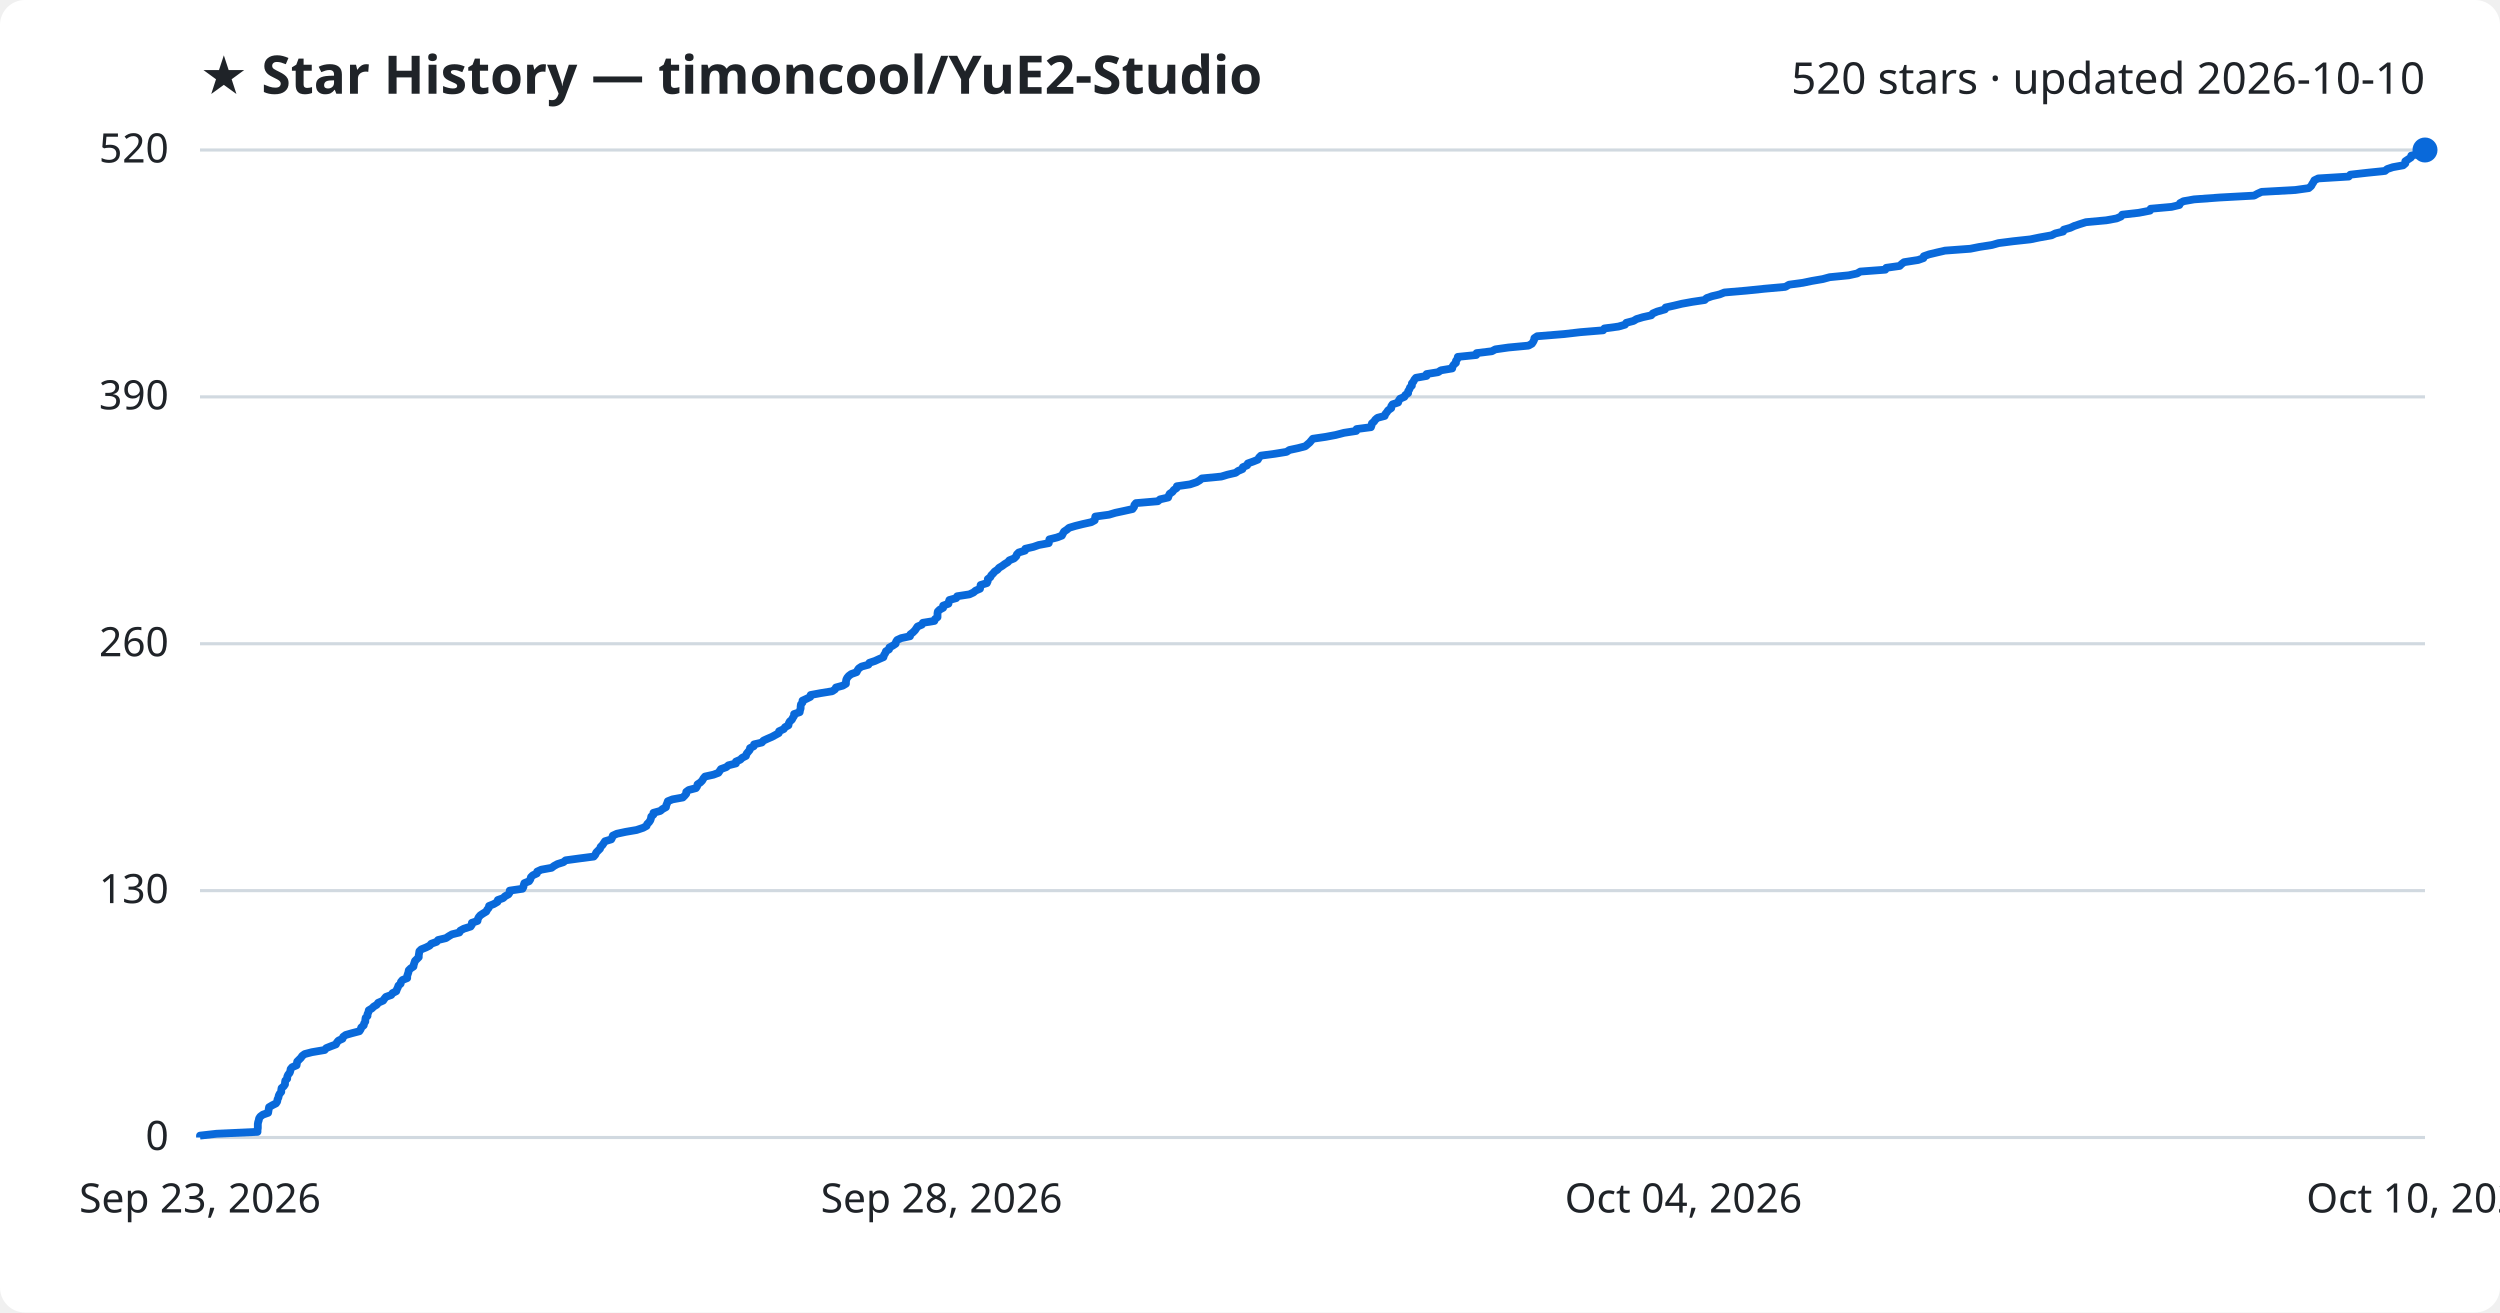
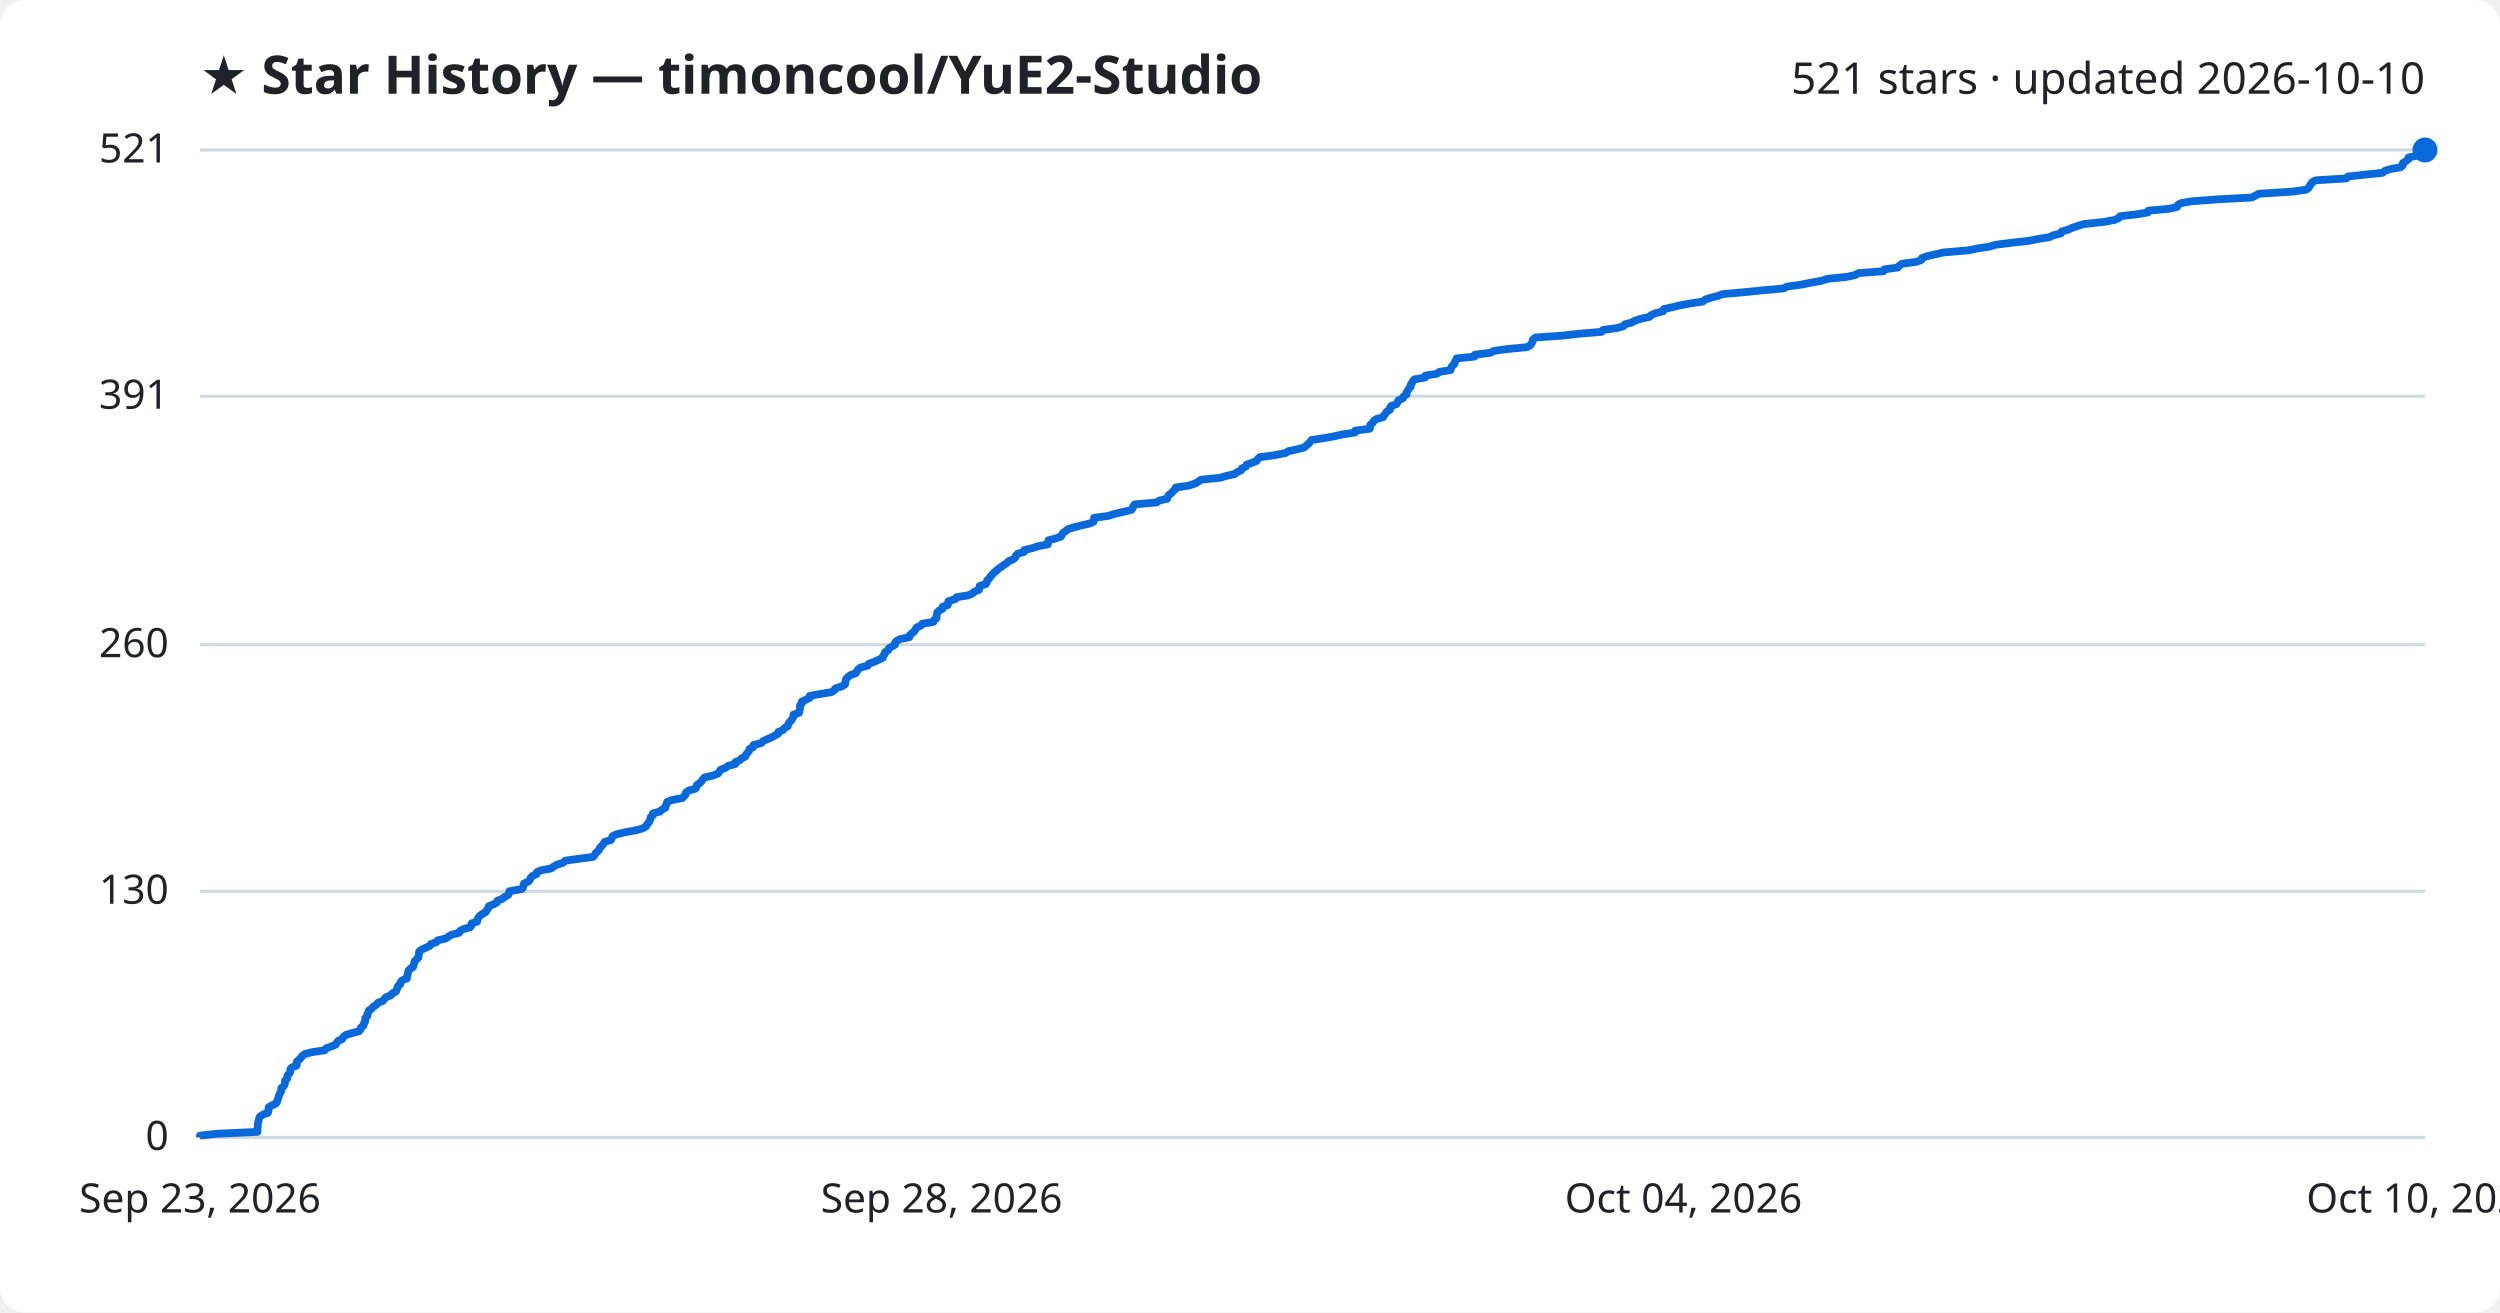
<svg xmlns="http://www.w3.org/2000/svg" viewBox="0 0 800 420" font-family="Segoe UI, sans-serif">
  <rect width="800" height="420" fill="#ffffff" rx="8" />
  <text x="64" y="30" fill="#1f2328" font-size="17" font-weight="700">★ Star History — timoncool/YuE2-Studio</text>
-   <text x="776" y="30" fill="#1f2328" font-size="14" text-anchor="end">520 stars · updated 2026-10-10</text>
+   <text x="776" y="30" fill="#1f2328" font-size="14" text-anchor="end">521 stars · updated 2026-10-10</text>
  <line x1="64" y1="364.0" x2="776" y2="364.0" stroke="#d1d9e0" stroke-width="1" />
  <text x="54" y="368.0" fill="#1f2328" font-size="13" text-anchor="end">0</text>
-   <line x1="64" y1="285.0" x2="776" y2="285.0" stroke="#d1d9e0" stroke-width="1" />
-   <text x="54" y="289.0" fill="#1f2328" font-size="13" text-anchor="end">130</text>
-   <line x1="64" y1="206.0" x2="776" y2="206.0" stroke="#d1d9e0" stroke-width="1" />
-   <text x="54" y="210.0" fill="#1f2328" font-size="13" text-anchor="end">260</text>
-   <line x1="64" y1="127.0" x2="776" y2="127.0" stroke="#d1d9e0" stroke-width="1" />
-   <text x="54" y="131.0" fill="#1f2328" font-size="13" text-anchor="end">390</text>
+   <line x1="64" y1="285.2" x2="776" y2="285.2" stroke="#d1d9e0" stroke-width="1" />
+   <text x="54" y="289.2" fill="#1f2328" font-size="13" text-anchor="end">130</text>
+   <line x1="64" y1="206.3" x2="776" y2="206.3" stroke="#d1d9e0" stroke-width="1" />
+   <text x="54" y="210.3" fill="#1f2328" font-size="13" text-anchor="end">260</text>
+   <line x1="64" y1="126.8" x2="776" y2="126.8" stroke="#d1d9e0" stroke-width="1" />
+   <text x="54" y="130.8" fill="#1f2328" font-size="13" text-anchor="end">391</text>
  <line x1="64" y1="48.0" x2="776" y2="48.0" stroke="#d1d9e0" stroke-width="1" />
-   <text x="54" y="52.0" fill="#1f2328" font-size="13" text-anchor="end">520</text>
-   <path d="M64.0,364.0 L64.0,363.4 L69.3,362.8 L82.4,362.2 L82.4,361.6 L82.5,361.0 L82.5,360.4 L82.5,359.7 L82.6,359.1 L82.8,358.5 L82.9,357.9 L83.3,357.3 L84.1,356.7 L85.8,356.1 L85.9,355.5 L86.0,354.9 L86.1,354.3 L87.1,353.7 L88.3,353.1 L88.7,352.5 L88.8,351.8 L89.1,351.2 L89.2,350.6 L89.5,350.0 L90.0,349.4 L90.0,348.8 L90.1,348.2 L90.8,347.6 L91.2,347.0 L91.2,346.4 L91.3,345.8 L91.9,345.2 L91.9,344.6 L92.2,343.9 L92.7,343.3 L92.9,342.7 L93.0,342.1 L93.5,341.5 L94.9,340.9 L95.0,340.3 L95.1,339.7 L95.7,339.1 L96.3,338.5 L96.7,337.9 L97.5,337.3 L99.8,336.7 L103.9,336.0 L104.4,335.4 L105.9,334.8 L107.5,334.2 L107.8,333.6 L108.3,333.0 L109.6,332.4 L109.8,331.8 L110.6,331.2 L112.7,330.6 L115.0,330.0 L115.4,329.4 L115.6,328.8 L116.4,328.1 L116.5,327.5 L116.9,326.9 L116.9,326.3 L117.0,325.7 L117.6,325.1 L117.6,324.5 L117.9,323.9 L118.0,323.3 L119.0,322.7 L119.6,322.1 L120.6,321.5 L121.0,320.9 L122.6,320.2 L123.0,319.6 L123.5,319.0 L125.2,318.4 L125.6,317.8 L126.8,317.2 L127.0,316.6 L127.3,316.0 L127.5,315.4 L128.2,314.8 L128.3,314.2 L128.8,313.6 L130.3,313.0 L130.3,312.3 L130.5,311.7 L130.7,311.1 L130.8,310.5 L131.4,309.9 L132.3,309.3 L132.4,308.7 L132.6,308.1 L132.8,307.5 L133.4,306.9 L134.0,306.3 L134.0,305.7 L134.1,305.1 L134.2,304.4 L134.8,303.8 L136.3,303.2 L137.5,302.6 L138.0,302.0 L139.7,301.4 L140.2,300.8 L142.7,300.2 L143.6,299.6 L144.6,299.0 L147.0,298.4 L147.3,297.8 L148.4,297.2 L150.6,296.5 L151.0,295.9 L151.0,295.3 L152.8,294.7 L152.9,294.1 L153.2,293.5 L153.7,292.9 L154.6,292.3 L155.6,291.7 L155.9,291.1 L156.4,290.5 L156.5,289.9 L158.0,289.3 L159.2,288.6 L159.3,288.0 L161.0,287.4 L161.6,286.8 L162.7,286.2 L163.1,285.6 L163.1,285.0 L167.2,284.4 L167.5,283.8 L167.6,283.2 L167.8,282.6 L169.3,282.0 L169.7,281.4 L169.9,280.7 L170.5,280.1 L171.8,279.5 L171.9,278.9 L173.2,278.3 L176.5,277.7 L177.3,277.1 L178.4,276.5 L180.3,275.9 L181.0,275.3 L185.4,274.7 L190.0,274.1 L190.5,273.5 L190.8,272.8 L191.4,272.2 L192.0,271.6 L192.2,271.0 L192.8,270.4 L193.2,269.8 L193.6,269.2 L195.6,268.6 L195.9,268.0 L196.1,267.4 L197.4,266.8 L200.2,266.2 L203.7,265.6 L205.8,264.9 L206.9,264.3 L207.1,263.7 L207.7,263.1 L208.1,262.5 L208.3,261.9 L208.4,261.3 L209.1,260.7 L209.1,260.1 L211.3,259.5 L212.0,258.9 L213.1,258.3 L213.2,257.7 L213.5,257.0 L213.7,256.4 L215.2,255.8 L218.5,255.2 L219.1,254.6 L219.6,254.0 L219.6,253.4 L220.4,252.8 L222.7,252.2 L223.1,251.6 L223.2,251.0 L224.1,250.4 L224.7,249.8 L225.1,249.1 L225.6,248.5 L228.3,247.9 L229.9,247.3 L230.3,246.7 L230.7,246.1 L232.4,245.5 L233.1,244.9 L235.5,244.3 L235.5,243.7 L236.9,243.1 L237.5,242.5 L238.7,241.9 L238.9,241.2 L239.4,240.6 L239.9,240.0 L240.0,239.4 L241.2,238.8 L241.3,238.2 L243.8,237.6 L244.3,237.0 L245.6,236.4 L247.0,235.8 L248.1,235.2 L249.2,234.6 L249.3,234.0 L250.8,233.3 L251.2,232.7 L252.3,232.1 L252.4,231.5 L252.7,230.9 L253.4,230.3 L253.7,229.7 L254.1,229.1 L254.1,228.5 L255.9,227.9 L256.0,227.3 L256.2,226.7 L256.2,226.1 L256.3,225.4 L256.8,224.8 L256.8,224.2 L258.1,223.6 L259.3,223.0 L259.4,222.4 L262.6,221.8 L266.3,221.2 L267.2,220.6 L267.5,220.0 L269.7,219.4 L270.7,218.8 L270.7,218.2 L270.8,217.5 L271.1,216.9 L271.6,216.3 L272.4,215.7 L274.1,215.1 L274.4,214.5 L274.8,213.9 L275.7,213.3 L277.9,212.7 L278.2,212.1 L280.0,211.5 L281.3,210.9 L282.7,210.3 L282.9,209.6 L283.3,209.0 L283.5,208.4 L284.5,207.8 L284.6,207.2 L285.7,206.6 L286.6,206.0 L286.7,205.4 L287.1,204.8 L288.4,204.2 L291.2,203.6 L291.3,203.0 L292.1,202.4 L292.8,201.7 L293.2,201.1 L293.6,200.5 L295.0,199.9 L295.3,199.3 L299.0,198.7 L299.2,198.1 L300.0,197.5 L300.0,196.9 L300.0,196.3 L300.1,195.7 L300.7,195.1 L301.8,194.5 L301.8,193.8 L303.5,193.2 L303.6,192.6 L303.8,192.0 L306.0,191.4 L306.3,190.8 L310.2,190.2 L311.5,189.6 L312.2,189.0 L313.6,188.4 L313.7,187.8 L313.8,187.2 L315.8,186.6 L316.1,185.9 L316.1,185.3 L316.9,184.7 L317.2,184.1 L317.8,183.5 L318.3,182.9 L319.2,182.3 L319.7,181.7 L320.7,181.1 L321.5,180.5 L322.5,179.9 L323.0,179.3 L324.5,178.7 L325.2,178.0 L325.4,177.4 L326.0,176.8 L328.0,176.2 L328.1,175.6 L330.7,175.0 L332.4,174.4 L335.6,173.8 L335.7,173.2 L335.8,172.6 L338.2,172.0 L339.8,171.4 L340.1,170.8 L340.5,170.1 L341.4,169.5 L342.1,168.9 L344.1,168.3 L346.5,167.7 L349.2,167.1 L350.3,166.5 L350.4,165.9 L350.5,165.3 L354.9,164.7 L356.9,164.1 L359.7,163.5 L362.4,162.9 L362.9,162.2 L363.0,161.6 L363.5,161.0 L370.5,160.4 L371.2,159.8 L373.8,159.2 L374.0,158.6 L374.3,158.0 L375.2,157.4 L375.6,156.8 L376.5,156.2 L376.6,155.6 L380.8,155.0 L382.9,154.3 L383.9,153.7 L384.6,153.1 L390.8,152.5 L392.8,151.9 L395.4,151.3 L396.2,150.7 L397.6,150.1 L397.7,149.5 L399.1,148.9 L399.3,148.3 L401.0,147.7 L402.5,147.1 L402.9,146.4 L403.5,145.8 L408.0,145.2 L411.7,144.6 L412.6,144.0 L415.4,143.4 L417.7,142.8 L418.4,142.2 L419.1,141.6 L419.6,141.0 L420.1,140.4 L424.2,139.8 L427.4,139.2 L430.1,138.5 L434.0,137.9 L434.1,137.3 L438.7,136.7 L438.9,136.1 L439.0,135.5 L439.7,134.9 L440.1,134.3 L440.8,133.7 L443.1,133.1 L443.3,132.5 L443.8,131.9 L444.2,131.3 L445.2,130.6 L445.2,130.0 L445.6,129.4 L447.4,128.8 L447.6,128.2 L448.0,127.6 L449.4,127.0 L449.7,126.4 L450.6,125.8 L450.6,125.2 L451.0,124.6 L451.2,124.0 L451.8,123.4 L451.8,122.7 L452.3,122.1 L452.6,121.5 L453.1,120.9 L456.5,120.3 L456.5,119.7 L460.2,119.1 L461.1,118.5 L464.7,117.9 L464.8,117.3 L465.2,116.7 L465.9,116.1 L465.9,115.5 L466.4,114.8 L466.5,114.2 L472.4,113.6 L472.5,113.0 L477.4,112.4 L478.5,111.8 L482.7,111.2 L489.1,110.6 L490.2,110.0 L490.6,109.4 L490.9,108.8 L491.0,108.2 L491.9,107.6 L500.5,106.9 L505.7,106.3 L513.0,105.7 L513.4,105.1 L517.9,104.5 L520.0,103.9 L520.4,103.3 L522.7,102.7 L523.7,102.1 L525.7,101.5 L528.4,100.9 L528.9,100.3 L530.3,99.7 L532.8,99.0 L533.0,98.4 L535.7,97.8 L538.2,97.2 L541.5,96.6 L545.5,96.0 L546.1,95.4 L547.8,94.8 L550.3,94.2 L551.8,93.6 L558.8,93.0 L564.6,92.4 L571.3,91.8 L572.5,91.1 L576.9,90.5 L579.8,89.9 L583.3,89.3 L585.5,88.7 L591.6,88.1 L594.3,87.5 L595.3,86.9 L603.3,86.3 L603.6,85.7 L607.9,85.1 L608.5,84.5 L609.3,83.9 L613.8,83.2 L615.5,82.6 L615.6,82.0 L617.3,81.4 L619.8,80.8 L622.4,80.2 L630.5,79.6 L633.5,79.0 L637.4,78.4 L639.5,77.8 L644.2,77.2 L649.7,76.6 L652.6,76.0 L656.5,75.3 L657.7,74.7 L660.2,74.1 L660.4,73.5 L662.5,72.9 L663.8,72.3 L665.6,71.7 L667.5,71.1 L674.0,70.5 L677.3,69.9 L678.7,69.3 L679.1,68.7 L684.4,68.1 L688.0,67.4 L688.2,66.8 L694.9,66.2 L697.4,65.6 L697.6,65.0 L698.7,64.4 L702.1,63.8 L710.3,63.2 L721.3,62.6 L722.4,62.0 L723.7,61.4 L734.5,60.8 L738.8,60.2 L739.6,59.5 L739.9,58.9 L740.3,58.3 L740.6,57.7 L741.8,57.1 L751.6,56.5 L752.1,55.9 L757.4,55.3 L763.2,54.7 L763.9,54.1 L765.7,53.5 L769.0,52.9 L769.7,52.3 L769.7,51.6 L770.6,51.0 L771.5,50.4 L771.6,49.8 L774.4,49.2 L774.8,48.6 L776.0,48.0 L776.0,48.0" fill="none" stroke="#0969da" stroke-width="2.5" stroke-linejoin="round" />
+   <text x="54" y="52.0" fill="#1f2328" font-size="13" text-anchor="end">521</text>
+   <path d="M64.0,364.0 L64.0,363.4 L69.3,362.8 L82.4,362.2 L82.4,361.6 L82.4,361.0 L82.5,360.4 L82.5,359.8 L82.6,359.1 L82.8,358.5 L82.9,357.9 L83.2,357.3 L84.1,356.7 L85.7,356.1 L85.9,355.5 L85.9,354.9 L86.0,354.3 L87.1,353.7 L88.3,353.1 L88.7,352.5 L88.8,351.9 L89.1,351.3 L89.2,350.7 L89.5,350.0 L89.9,349.4 L90.0,348.8 L90.0,348.2 L90.8,347.6 L91.1,347.0 L91.2,346.4 L91.2,345.8 L91.9,345.2 L91.9,344.6 L92.1,344.0 L92.7,343.4 L92.9,342.8 L92.9,342.2 L93.4,341.6 L94.9,341.0 L95.0,340.3 L95.0,339.7 L95.7,339.1 L96.3,338.5 L96.7,337.9 L97.5,337.3 L99.8,336.7 L103.9,336.1 L104.3,335.5 L105.9,334.9 L107.4,334.3 L107.7,333.7 L108.2,333.1 L109.5,332.5 L109.8,331.9 L110.6,331.2 L112.6,330.6 L114.9,330.0 L115.4,329.4 L115.5,328.8 L116.3,328.2 L116.4,327.6 L116.8,327.0 L116.9,326.4 L116.9,325.8 L117.5,325.2 L117.5,324.6 L117.9,324.0 L118.0,323.4 L118.9,322.8 L119.5,322.1 L120.5,321.5 L120.9,320.9 L122.5,320.3 L123.0,319.7 L123.5,319.1 L125.1,318.5 L125.5,317.9 L126.7,317.3 L126.9,316.7 L127.2,316.1 L127.4,315.5 L128.1,314.9 L128.2,314.3 L128.7,313.7 L130.2,313.1 L130.3,312.4 L130.4,311.8 L130.6,311.2 L130.7,310.6 L131.3,310.0 L132.2,309.4 L132.4,308.8 L132.5,308.2 L132.7,307.6 L133.3,307.0 L133.9,306.4 L133.9,305.8 L134.1,305.2 L134.1,304.6 L134.7,304.0 L136.2,303.3 L137.5,302.7 L137.9,302.1 L139.6,301.5 L140.1,300.9 L142.7,300.3 L143.5,299.7 L144.5,299.1 L146.9,298.5 L147.2,297.9 L148.3,297.3 L150.5,296.7 L150.9,296.1 L150.9,295.5 L152.7,294.9 L152.8,294.2 L153.1,293.6 L153.6,293.0 L154.5,292.4 L155.5,291.8 L155.8,291.2 L156.3,290.6 L156.4,290.0 L157.9,289.4 L159.0,288.8 L159.2,288.2 L160.8,287.6 L161.5,287.0 L162.6,286.4 L162.9,285.8 L163.0,285.2 L167.0,284.5 L167.4,283.9 L167.5,283.3 L167.7,282.7 L169.1,282.1 L169.6,281.5 L169.8,280.9 L170.4,280.3 L171.7,279.7 L171.8,279.1 L173.1,278.5 L176.4,277.9 L177.2,277.3 L178.2,276.7 L180.2,276.1 L180.9,275.4 L185.3,274.8 L189.8,274.2 L190.3,273.6 L190.6,273.0 L191.3,272.4 L191.8,271.8 L192.0,271.2 L192.7,270.6 L193.1,270.0 L193.5,269.4 L195.5,268.8 L195.8,268.2 L196.0,267.6 L197.2,267.0 L200.1,266.3 L203.5,265.7 L205.6,265.1 L206.7,264.5 L207.0,263.9 L207.5,263.3 L207.9,262.7 L208.1,262.1 L208.2,261.5 L208.9,260.9 L208.9,260.3 L211.2,259.7 L211.8,259.1 L212.9,258.5 L213.0,257.9 L213.3,257.3 L213.5,256.6 L215.0,256.0 L218.3,255.4 L218.9,254.8 L219.4,254.2 L219.5,253.6 L220.3,253.0 L222.5,252.4 L222.9,251.8 L223.0,251.2 L223.9,250.6 L224.5,250.0 L224.9,249.4 L225.4,248.8 L228.1,248.2 L229.8,247.5 L230.2,246.9 L230.6,246.3 L232.2,245.7 L232.9,245.1 L235.3,244.5 L235.3,243.9 L236.7,243.3 L237.3,242.7 L238.5,242.1 L238.7,241.5 L239.2,240.9 L239.7,240.3 L239.8,239.7 L241.0,239.1 L241.1,238.4 L243.6,237.8 L244.1,237.2 L245.4,236.6 L246.8,236.0 L247.9,235.4 L249.0,234.8 L249.1,234.2 L250.6,233.6 L251.0,233.0 L252.1,232.4 L252.2,231.8 L252.5,231.2 L253.2,230.6 L253.5,230.0 L253.9,229.4 L253.9,228.7 L255.7,228.1 L255.8,227.5 L256.0,226.9 L256.0,226.3 L256.0,225.7 L256.6,225.1 L256.6,224.5 L257.9,223.9 L259.1,223.3 L259.1,222.7 L262.3,222.1 L266.0,221.5 L267.0,220.9 L267.3,220.3 L269.5,219.6 L270.4,219.0 L270.5,218.4 L270.6,217.8 L270.8,217.2 L271.4,216.6 L272.2,216.0 L273.9,215.4 L274.2,214.8 L274.6,214.2 L275.4,213.6 L277.7,213.0 L278.0,212.4 L279.7,211.8 L281.0,211.2 L282.5,210.5 L282.6,209.9 L283.1,209.3 L283.2,208.7 L284.2,208.1 L284.4,207.5 L285.4,206.9 L286.4,206.3 L286.4,205.7 L286.9,205.1 L288.1,204.5 L291.0,203.9 L291.1,203.3 L291.8,202.7 L292.5,202.1 L292.9,201.5 L293.3,200.8 L294.7,200.2 L295.1,199.6 L298.7,199.0 L298.9,198.4 L299.7,197.8 L299.7,197.2 L299.8,196.6 L299.9,196.0 L300.5,195.4 L301.6,194.8 L301.6,194.2 L303.3,193.6 L303.3,193.0 L303.5,192.4 L305.7,191.7 L306.1,191.1 L309.9,190.5 L311.2,189.9 L311.9,189.3 L313.3,188.7 L313.4,188.1 L313.5,187.5 L315.5,186.9 L315.8,186.3 L315.9,185.7 L316.6,185.1 L316.9,184.5 L317.5,183.9 L318.0,183.3 L318.9,182.6 L319.5,182.0 L320.4,181.4 L321.2,180.8 L322.2,180.2 L322.7,179.6 L324.2,179.0 L324.9,178.4 L325.1,177.8 L325.7,177.2 L327.7,176.6 L327.8,176.0 L330.4,175.4 L332.1,174.8 L335.3,174.2 L335.4,173.6 L335.5,172.9 L337.8,172.3 L339.5,171.7 L339.8,171.1 L340.2,170.5 L341.1,169.9 L341.8,169.3 L343.8,168.7 L346.2,168.1 L348.8,167.5 L350.0,166.9 L350.1,166.3 L350.1,165.7 L354.6,165.1 L356.5,164.5 L359.4,163.8 L362.0,163.2 L362.5,162.6 L362.6,162.0 L363.1,161.4 L370.1,160.8 L370.9,160.2 L373.5,159.6 L373.7,159.0 L374.0,158.4 L374.9,157.8 L375.3,157.2 L376.1,156.6 L376.2,156.0 L380.4,155.4 L382.5,154.7 L383.5,154.1 L384.3,153.5 L390.4,152.9 L392.4,152.3 L395.1,151.7 L395.8,151.1 L397.2,150.5 L397.4,149.9 L398.7,149.3 L398.9,148.7 L400.6,148.1 L402.1,147.5 L402.5,146.9 L403.1,146.3 L407.6,145.7 L411.3,145.0 L412.2,144.4 L415.0,143.8 L417.3,143.2 L418.0,142.6 L418.7,142.0 L419.2,141.4 L419.7,140.8 L423.7,140.2 L427.0,139.6 L429.7,139.0 L433.6,138.4 L433.7,137.8 L438.3,137.2 L438.5,136.6 L438.5,135.9 L439.3,135.3 L439.6,134.7 L440.4,134.1 L442.6,133.5 L442.9,132.9 L443.4,132.3 L443.8,131.7 L444.8,131.1 L444.8,130.5 L445.2,129.9 L446.9,129.3 L447.2,128.7 L447.5,128.1 L448.9,127.5 L449.2,126.8 L450.1,126.2 L450.1,125.6 L450.5,125.0 L450.8,124.4 L451.4,123.8 L451.4,123.2 L451.8,122.6 L452.1,122.0 L452.6,121.4 L456.0,120.8 L456.1,120.2 L459.8,119.6 L460.6,119.0 L464.2,118.4 L464.3,117.8 L464.7,117.1 L465.4,116.5 L465.5,115.9 L465.9,115.3 L466.1,114.7 L471.9,114.1 L472.0,113.5 L476.9,112.9 L478.0,112.3 L482.2,111.7 L488.6,111.1 L489.7,110.5 L490.1,109.9 L490.4,109.3 L490.5,108.7 L491.4,108.0 L500.0,107.4 L505.2,106.8 L512.5,106.2 L512.9,105.6 L517.3,105.0 L519.5,104.4 L519.9,103.8 L522.2,103.2 L523.2,102.6 L525.1,102.0 L527.8,101.4 L528.4,100.8 L529.8,100.2 L532.2,99.6 L532.4,98.9 L535.2,98.3 L537.6,97.7 L540.9,97.1 L544.9,96.5 L545.6,95.9 L547.3,95.3 L549.7,94.7 L551.3,94.1 L558.2,93.5 L564.0,92.9 L570.7,92.3 L571.9,91.7 L576.3,91.1 L579.2,90.5 L582.7,89.9 L584.9,89.2 L591.0,88.6 L593.7,88.0 L594.7,87.4 L602.7,86.8 L603.0,86.2 L607.3,85.6 L607.8,85.0 L608.6,84.4 L613.2,83.8 L614.8,83.2 L615.0,82.6 L616.6,82.0 L619.2,81.4 L621.8,80.8 L629.9,80.1 L632.8,79.5 L636.7,78.9 L638.8,78.3 L643.5,77.7 L649.0,77.1 L652.0,76.5 L655.8,75.9 L657.0,75.3 L659.5,74.7 L659.7,74.1 L661.8,73.5 L663.1,72.9 L664.9,72.3 L666.8,71.7 L673.3,71.0 L676.6,70.4 L678.0,69.8 L678.4,69.2 L683.6,68.6 L687.3,68.0 L687.5,67.4 L694.2,66.8 L696.7,66.2 L696.9,65.6 L697.9,65.0 L701.4,64.4 L709.5,63.8 L720.6,63.2 L721.7,62.6 L722.9,62.0 L733.7,61.3 L738.0,60.7 L738.8,60.1 L739.1,59.5 L739.5,58.9 L739.9,58.3 L741.0,57.7 L750.8,57.1 L751.3,56.5 L756.6,55.9 L762.4,55.3 L763.1,54.7 L764.9,54.1 L768.2,53.5 L768.9,52.9 L768.9,52.2 L769.8,51.6 L770.7,51.0 L770.7,50.4 L773.6,49.8 L774.0,49.2 L775.2,48.6 L776.0,48.0 L776.0,48.0" fill="none" stroke="#0969da" stroke-width="2.5" stroke-linejoin="round" />
  <circle cx="776.0" cy="48.0" r="4" fill="#0969da" />
  <text x="64.0" y="388" fill="#1f2328" font-size="13" text-anchor="middle">Sep 23, 2026</text>
  <text x="301.3" y="388" fill="#1f2328" font-size="13" text-anchor="middle">Sep 28, 2026</text>
  <text x="538.7" y="388" fill="#1f2328" font-size="13" text-anchor="middle">Oct 04, 2026</text>
  <text x="776.0" y="388" fill="#1f2328" font-size="13" text-anchor="middle">Oct 10, 2026</text>
</svg>
